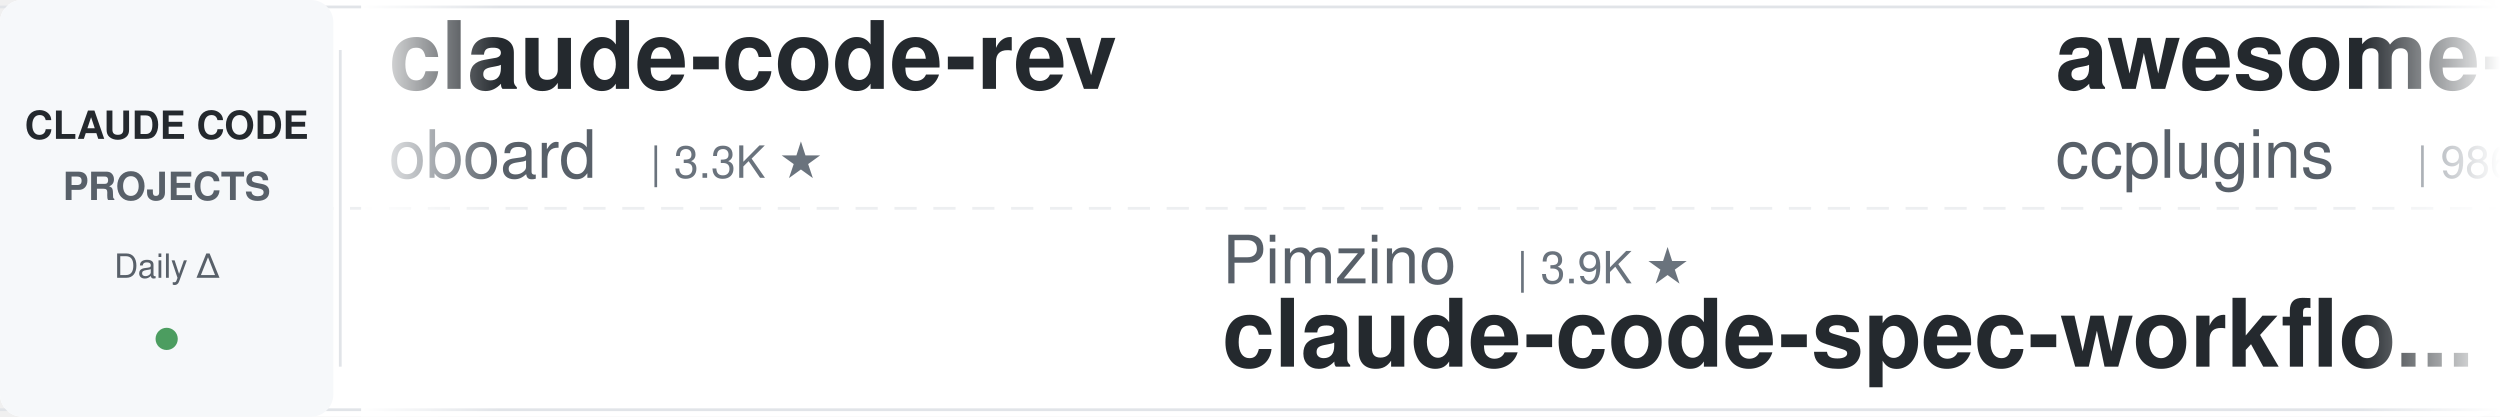
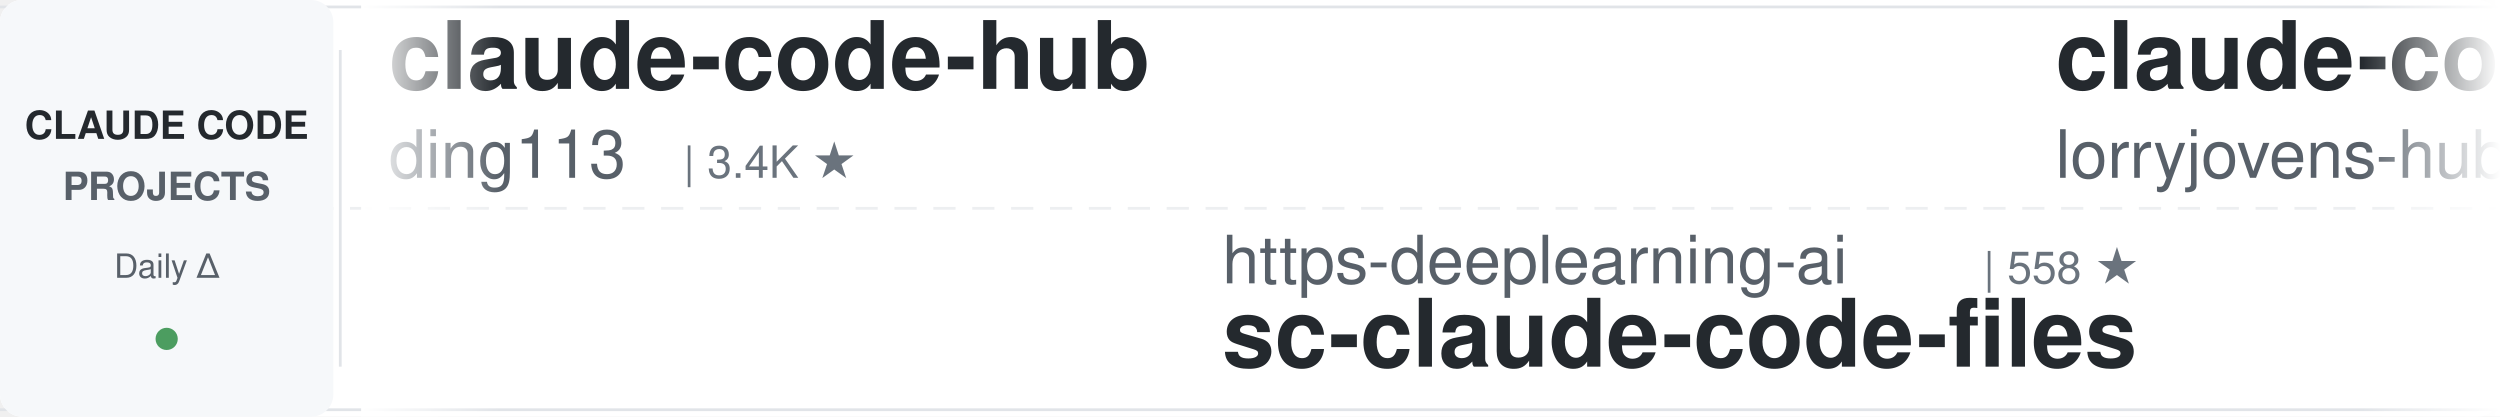
<svg xmlns="http://www.w3.org/2000/svg" width="900" height="150">
  <defs>
    <linearGradient id="leftFade" x1="0%" y1="0%" x2="100%" y2="0%">
      <stop offset="0%" style="stop-color:#ffffff;stop-opacity:1" />
      <stop offset="100%" style="stop-color:#ffffff;stop-opacity:0" />
    </linearGradient>
    <linearGradient id="rightFade" x1="0%" y1="0%" x2="100%" y2="0%">
      <stop offset="0%" style="stop-color:#ffffff;stop-opacity:0" />
      <stop offset="100%" style="stop-color:#ffffff;stop-opacity:1" />
    </linearGradient>
  </defs>
  <rect width="900" height="150" fill="#ffffff" rx="8" />
  <rect x="0" y="2" width="900" height="1" fill="#e1e4e8" />
  <rect x="0" y="147" width="900" height="1" fill="#e1e4e8" />
  <line x1="0" y1="75" x2="900" y2="75" stroke="#e1e4e8" stroke-width="1" stroke-dasharray="8 6" opacity="0.6" />
  <rect x="0" y="0" width="120" height="150" fill="#f6f8fa" rx="8" />
  <text x="60" y="50" font-family="-apple-system, BlinkMacSystemFont, 'Segoe UI', Helvetica, Arial, sans-serif" font-size="14" font-weight="600" fill="#24292e" text-anchor="middle">CLAUDE CODE</text>
  <text x="60" y="72" font-family="-apple-system, BlinkMacSystemFont, 'Segoe UI', Helvetica, Arial, sans-serif" font-size="14" font-weight="600" fill="#586069" text-anchor="middle">PROJECTS</text>
  <text x="60" y="100" font-family="-apple-system, BlinkMacSystemFont, 'Segoe UI', Helvetica, Arial, sans-serif" font-size="12" font-weight="500" fill="#586069" text-anchor="middle">Daily Δ</text>
  <circle cx="60" cy="122" r="4" fill="#22863a" opacity="0.8" />
  <rect x="122" y="18" width="1" height="114" fill="#e1e4e8" />
  <clipPath id="tickerClip">
    <rect x="130" y="0" width="770" height="150" />
  </clipPath>
  <g clip-path="url(#tickerClip)">
    <g id="tickerItems">
      <animateTransform attributeName="transform" attributeType="XML" type="translate" from="0 0" to="-3000 0" dur="54s" repeatCount="indefinite" />
      <g transform="translate(0, 0)">
-         <text x="140" y="32" font-family="-apple-system, BlinkMacSystemFont, 'Segoe UI', Helvetica, Arial, sans-serif" font-size="34" font-weight="600" fill="#24292e">claude-code-rev</text>
-         <text x="140" y="64" font-family="-apple-system, BlinkMacSystemFont, 'Segoe UI', Helvetica, Arial, sans-serif" font-size="24" font-weight="400" fill="#586069">oboard</text>
-         <text x="234" y="64" font-family="-apple-system, BlinkMacSystemFont, 'Segoe UI', Helvetica, Arial, sans-serif" font-size="16" font-weight="500" fill="#6a737d">| 3.3K ★</text>
+         <text x="140" y="32" font-family="-apple-system, BlinkMacSystemFont, 'Segoe UI', Helvetica, Arial, sans-serif" font-size="34" font-weight="600" fill="#24292e">claude-code-hub</text>
+         <text x="140" y="64" font-family="-apple-system, BlinkMacSystemFont, 'Segoe UI', Helvetica, Arial, sans-serif" font-size="24" font-weight="400" fill="#586069">ding113</text>
+         <text x="246" y="64" font-family="-apple-system, BlinkMacSystemFont, 'Segoe UI', Helvetica, Arial, sans-serif" font-size="16" font-weight="500" fill="#6a737d">| 3.4K ★</text>
      </g>
      <g transform="translate(300, 0)">
-         <text x="140" y="102" font-family="-apple-system, BlinkMacSystemFont, 'Segoe UI', Helvetica, Arial, sans-serif" font-size="24" font-weight="400" fill="#586069">Pimzino</text>
-         <text x="246" y="102" font-family="-apple-system, BlinkMacSystemFont, 'Segoe UI', Helvetica, Arial, sans-serif" font-size="16" font-weight="500" fill="#6a737d">| 3.9K ★</text>
-         <text x="140" y="132" font-family="-apple-system, BlinkMacSystemFont, 'Segoe UI', Helvetica, Arial, sans-serif" font-size="34" font-weight="600" fill="#24292e">claude-code-spec-workflo...</text>
+         <text x="140" y="102" font-family="-apple-system, BlinkMacSystemFont, 'Segoe UI', Helvetica, Arial, sans-serif" font-size="24" font-weight="400" fill="#586069">https-deeplearning-ai</text>
+         <text x="414" y="102" font-family="-apple-system, BlinkMacSystemFont, 'Segoe UI', Helvetica, Arial, sans-serif" font-size="16" font-weight="500" fill="#6a737d">| 558 ★</text>
+         <text x="140" y="132" font-family="-apple-system, BlinkMacSystemFont, 'Segoe UI', Helvetica, Arial, sans-serif" font-size="34" font-weight="600" fill="#24292e">sc-claude-code-files</text>
      </g>
      <g transform="translate(600, 0)">
-         <text x="140" y="32" font-family="-apple-system, BlinkMacSystemFont, 'Segoe UI', Helvetica, Arial, sans-serif" font-size="34" font-weight="600" fill="#24292e">awesome-claude-code-plug...</text>
-         <text x="140" y="64" font-family="-apple-system, BlinkMacSystemFont, 'Segoe UI', Helvetica, Arial, sans-serif" font-size="24" font-weight="400" fill="#586069">ccplugins</text>
-         <text x="270" y="64" font-family="-apple-system, BlinkMacSystemFont, 'Segoe UI', Helvetica, Arial, sans-serif" font-size="16" font-weight="500" fill="#6a737d">| 986 ★</text>
+         <text x="140" y="32" font-family="-apple-system, BlinkMacSystemFont, 'Segoe UI', Helvetica, Arial, sans-serif" font-size="34" font-weight="600" fill="#24292e">claude-code-rust</text>
+         <text x="140" y="64" font-family="-apple-system, BlinkMacSystemFont, 'Segoe UI', Helvetica, Arial, sans-serif" font-size="24" font-weight="400" fill="#586069">lorryjovens-hub</text>
+         <text x="342" y="64" font-family="-apple-system, BlinkMacSystemFont, 'Segoe UI', Helvetica, Arial, sans-serif" font-size="16" font-weight="500" fill="#6a737d">| 1.7K ★</text>
      </g>
      <g transform="translate(900, 0)">
-         <text x="140" y="102" font-family="-apple-system, BlinkMacSystemFont, 'Segoe UI', Helvetica, Arial, sans-serif" font-size="24" font-weight="400" fill="#586069">darcyegb</text>
-         <text x="258" y="102" font-family="-apple-system, BlinkMacSystemFont, 'Segoe UI', Helvetica, Arial, sans-serif" font-size="16" font-weight="500" fill="#6a737d">| 780 ★</text>
-         <text x="140" y="132" font-family="-apple-system, BlinkMacSystemFont, 'Segoe UI', Helvetica, Arial, sans-serif" font-size="34" font-weight="600" fill="#24292e">ClaudeCodeAgents</text>
-       </g>
-       <g transform="translate(1200, 0)">
-         <text x="140" y="32" font-family="-apple-system, BlinkMacSystemFont, 'Segoe UI', Helvetica, Arial, sans-serif" font-size="34" font-weight="600" fill="#24292e">claude-code-tips</text>
-         <text x="140" y="64" font-family="-apple-system, BlinkMacSystemFont, 'Segoe UI', Helvetica, Arial, sans-serif" font-size="24" font-weight="400" fill="#586069">ykdojo</text>
-         <text x="234" y="64" font-family="-apple-system, BlinkMacSystemFont, 'Segoe UI', Helvetica, Arial, sans-serif" font-size="16" font-weight="500" fill="#6a737d">| 10.3K ★</text>
-       </g>
-       <g transform="translate(1500, 0)">
-         <text x="140" y="102" font-family="-apple-system, BlinkMacSystemFont, 'Segoe UI', Helvetica, Arial, sans-serif" font-size="24" font-weight="400" fill="#586069">asgeirtj</text>
-         <text x="258" y="102" font-family="-apple-system, BlinkMacSystemFont, 'Segoe UI', Helvetica, Arial, sans-serif" font-size="16" font-weight="500" fill="#6a737d">| 70.1K ★</text>
-         <text x="140" y="132" font-family="-apple-system, BlinkMacSystemFont, 'Segoe UI', Helvetica, Arial, sans-serif" font-size="34" font-weight="600" fill="#24292e">system_prompts_leaks</text>
-       </g>
-       <g transform="translate(1800, 0)">
-         <text x="140" y="32" font-family="-apple-system, BlinkMacSystemFont, 'Segoe UI', Helvetica, Arial, sans-serif" font-size="34" font-weight="600" fill="#24292e">pi-vs-claude-code</text>
-         <text x="140" y="64" font-family="-apple-system, BlinkMacSystemFont, 'Segoe UI', Helvetica, Arial, sans-serif" font-size="24" font-weight="400" fill="#586069">disler</text>
-         <text x="234" y="64" font-family="-apple-system, BlinkMacSystemFont, 'Segoe UI', Helvetica, Arial, sans-serif" font-size="16" font-weight="500" fill="#6a737d">| 1.7K ★</text>
-       </g>
-       <g transform="translate(2100, 0)">
        <text x="140" y="102" font-family="-apple-system, BlinkMacSystemFont, 'Segoe UI', Helvetica, Arial, sans-serif" font-size="24" font-weight="400" fill="#586069">huangjia2019</text>
        <text x="306" y="102" font-family="-apple-system, BlinkMacSystemFont, 'Segoe UI', Helvetica, Arial, sans-serif" font-size="16" font-weight="500" fill="#6a737d">| 1.1K ★</text>
        <text x="140" y="132" font-family="-apple-system, BlinkMacSystemFont, 'Segoe UI', Helvetica, Arial, sans-serif" font-size="34" font-weight="600" fill="#24292e">claude-code-engineering</text>
      </g>
+       <g transform="translate(1200, 0)">
+         <text x="140" y="32" font-family="-apple-system, BlinkMacSystemFont, 'Segoe UI', Helvetica, Arial, sans-serif" font-size="34" font-weight="600" fill="#24292e">claude-code-source</text>
+         <text x="140" y="64" font-family="-apple-system, BlinkMacSystemFont, 'Segoe UI', Helvetica, Arial, sans-serif" font-size="24" font-weight="400" fill="#586069">JrCx7scC</text>
+         <text x="258" y="64" font-family="-apple-system, BlinkMacSystemFont, 'Segoe UI', Helvetica, Arial, sans-serif" font-size="16" font-weight="500" fill="#6a737d">| 376 ★</text>
+       </g>
+       <g transform="translate(1500, 0)">
+         <text x="140" y="102" font-family="-apple-system, BlinkMacSystemFont, 'Segoe UI', Helvetica, Arial, sans-serif" font-size="24" font-weight="400" fill="#586069">xu-xiang</text>
+         <text x="258" y="102" font-family="-apple-system, BlinkMacSystemFont, 'Segoe UI', Helvetica, Arial, sans-serif" font-size="16" font-weight="500" fill="#6a737d">| 2.0K ★</text>
+         <text x="140" y="132" font-family="-apple-system, BlinkMacSystemFont, 'Segoe UI', Helvetica, Arial, sans-serif" font-size="34" font-weight="600" fill="#24292e">everything-claude-code-z...</text>
+       </g>
+       <g transform="translate(1800, 0)">
+         <text x="140" y="32" font-family="-apple-system, BlinkMacSystemFont, 'Segoe UI', Helvetica, Arial, sans-serif" font-size="34" font-weight="600" fill="#24292e">claude-code-cheat-sheet</text>
+         <text x="140" y="64" font-family="-apple-system, BlinkMacSystemFont, 'Segoe UI', Helvetica, Arial, sans-serif" font-size="24" font-weight="400" fill="#586069">Njengah</text>
+         <text x="246" y="64" font-family="-apple-system, BlinkMacSystemFont, 'Segoe UI', Helvetica, Arial, sans-serif" font-size="16" font-weight="500" fill="#6a737d">| 1.9K ★</text>
+       </g>
+       <g transform="translate(2100, 0)">
+         <text x="140" y="102" font-family="-apple-system, BlinkMacSystemFont, 'Segoe UI', Helvetica, Arial, sans-serif" font-size="24" font-weight="400" fill="#586069">huangserva</text>
+         <text x="282" y="102" font-family="-apple-system, BlinkMacSystemFont, 'Segoe UI', Helvetica, Arial, sans-serif" font-size="16" font-weight="500" fill="#6a737d">| 629 ★</text>
+         <text x="140" y="132" font-family="-apple-system, BlinkMacSystemFont, 'Segoe UI', Helvetica, Arial, sans-serif" font-size="34" font-weight="600" fill="#24292e">claude-code-cli</text>
+       </g>
      <g transform="translate(2400, 0)">
-         <text x="140" y="32" font-family="-apple-system, BlinkMacSystemFont, 'Segoe UI', Helvetica, Arial, sans-serif" font-size="34" font-weight="600" fill="#24292e">claude-coder</text>
-         <text x="140" y="64" font-family="-apple-system, BlinkMacSystemFont, 'Segoe UI', Helvetica, Arial, sans-serif" font-size="24" font-weight="400" fill="#586069">kodu-ai</text>
-         <text x="246" y="64" font-family="-apple-system, BlinkMacSystemFont, 'Segoe UI', Helvetica, Arial, sans-serif" font-size="16" font-weight="500" fill="#6a737d">| 5.2K ★</text>
+         <text x="140" y="32" font-family="-apple-system, BlinkMacSystemFont, 'Segoe UI', Helvetica, Arial, sans-serif" font-size="34" font-weight="600" fill="#24292e">claude-code-spec-workflo...</text>
+         <text x="140" y="64" font-family="-apple-system, BlinkMacSystemFont, 'Segoe UI', Helvetica, Arial, sans-serif" font-size="24" font-weight="400" fill="#586069">Pimzino</text>
+         <text x="246" y="64" font-family="-apple-system, BlinkMacSystemFont, 'Segoe UI', Helvetica, Arial, sans-serif" font-size="16" font-weight="500" fill="#6a737d">| 3.9K ★</text>
      </g>
      <g transform="translate(2700, 0)">
-         <text x="140" y="102" font-family="-apple-system, BlinkMacSystemFont, 'Segoe UI', Helvetica, Arial, sans-serif" font-size="24" font-weight="400" fill="#586069">Yuyz0112</text>
-         <text x="258" y="102" font-family="-apple-system, BlinkMacSystemFont, 'Segoe UI', Helvetica, Arial, sans-serif" font-size="16" font-weight="500" fill="#6a737d">| 2.4K ★</text>
-         <text x="140" y="132" font-family="-apple-system, BlinkMacSystemFont, 'Segoe UI', Helvetica, Arial, sans-serif" font-size="34" font-weight="600" fill="#24292e">claude-code-reverse</text>
+         <text x="140" y="102" font-family="-apple-system, BlinkMacSystemFont, 'Segoe UI', Helvetica, Arial, sans-serif" font-size="24" font-weight="400" fill="#586069">fuergaosi233</text>
+         <text x="306" y="102" font-family="-apple-system, BlinkMacSystemFont, 'Segoe UI', Helvetica, Arial, sans-serif" font-size="16" font-weight="500" fill="#6a737d">| 2.8K ★</text>
+         <text x="140" y="132" font-family="-apple-system, BlinkMacSystemFont, 'Segoe UI', Helvetica, Arial, sans-serif" font-size="34" font-weight="600" fill="#24292e">claude-code-proxy</text>
      </g>
      <g transform="translate(3000, 0)">
-         <text x="140" y="32" font-family="-apple-system, BlinkMacSystemFont, 'Segoe UI', Helvetica, Arial, sans-serif" font-size="34" font-weight="600" fill="#24292e">claude-code-rev</text>
-         <text x="140" y="64" font-family="-apple-system, BlinkMacSystemFont, 'Segoe UI', Helvetica, Arial, sans-serif" font-size="24" font-weight="400" fill="#586069">oboard</text>
-         <text x="234" y="64" font-family="-apple-system, BlinkMacSystemFont, 'Segoe UI', Helvetica, Arial, sans-serif" font-size="16" font-weight="500" fill="#6a737d">| 3.3K ★</text>
+         <text x="140" y="32" font-family="-apple-system, BlinkMacSystemFont, 'Segoe UI', Helvetica, Arial, sans-serif" font-size="34" font-weight="600" fill="#24292e">claude-code-hub</text>
+         <text x="140" y="64" font-family="-apple-system, BlinkMacSystemFont, 'Segoe UI', Helvetica, Arial, sans-serif" font-size="24" font-weight="400" fill="#586069">ding113</text>
+         <text x="246" y="64" font-family="-apple-system, BlinkMacSystemFont, 'Segoe UI', Helvetica, Arial, sans-serif" font-size="16" font-weight="500" fill="#6a737d">| 3.4K ★</text>
      </g>
      <g transform="translate(3300, 0)">
-         <text x="140" y="102" font-family="-apple-system, BlinkMacSystemFont, 'Segoe UI', Helvetica, Arial, sans-serif" font-size="24" font-weight="400" fill="#586069">Pimzino</text>
-         <text x="246" y="102" font-family="-apple-system, BlinkMacSystemFont, 'Segoe UI', Helvetica, Arial, sans-serif" font-size="16" font-weight="500" fill="#6a737d">| 3.9K ★</text>
-         <text x="140" y="132" font-family="-apple-system, BlinkMacSystemFont, 'Segoe UI', Helvetica, Arial, sans-serif" font-size="34" font-weight="600" fill="#24292e">claude-code-spec-workflo...</text>
+         <text x="140" y="102" font-family="-apple-system, BlinkMacSystemFont, 'Segoe UI', Helvetica, Arial, sans-serif" font-size="24" font-weight="400" fill="#586069">https-deeplearning-ai</text>
+         <text x="414" y="102" font-family="-apple-system, BlinkMacSystemFont, 'Segoe UI', Helvetica, Arial, sans-serif" font-size="16" font-weight="500" fill="#6a737d">| 558 ★</text>
+         <text x="140" y="132" font-family="-apple-system, BlinkMacSystemFont, 'Segoe UI', Helvetica, Arial, sans-serif" font-size="34" font-weight="600" fill="#24292e">sc-claude-code-files</text>
      </g>
      <g transform="translate(3600, 0)">
-         <text x="140" y="32" font-family="-apple-system, BlinkMacSystemFont, 'Segoe UI', Helvetica, Arial, sans-serif" font-size="34" font-weight="600" fill="#24292e">awesome-claude-code-plug...</text>
-         <text x="140" y="64" font-family="-apple-system, BlinkMacSystemFont, 'Segoe UI', Helvetica, Arial, sans-serif" font-size="24" font-weight="400" fill="#586069">ccplugins</text>
-         <text x="270" y="64" font-family="-apple-system, BlinkMacSystemFont, 'Segoe UI', Helvetica, Arial, sans-serif" font-size="16" font-weight="500" fill="#6a737d">| 986 ★</text>
+         <text x="140" y="32" font-family="-apple-system, BlinkMacSystemFont, 'Segoe UI', Helvetica, Arial, sans-serif" font-size="34" font-weight="600" fill="#24292e">claude-code-rust</text>
+         <text x="140" y="64" font-family="-apple-system, BlinkMacSystemFont, 'Segoe UI', Helvetica, Arial, sans-serif" font-size="24" font-weight="400" fill="#586069">lorryjovens-hub</text>
+         <text x="342" y="64" font-family="-apple-system, BlinkMacSystemFont, 'Segoe UI', Helvetica, Arial, sans-serif" font-size="16" font-weight="500" fill="#6a737d">| 1.7K ★</text>
      </g>
      <g transform="translate(3900, 0)">
-         <text x="140" y="102" font-family="-apple-system, BlinkMacSystemFont, 'Segoe UI', Helvetica, Arial, sans-serif" font-size="24" font-weight="400" fill="#586069">darcyegb</text>
-         <text x="258" y="102" font-family="-apple-system, BlinkMacSystemFont, 'Segoe UI', Helvetica, Arial, sans-serif" font-size="16" font-weight="500" fill="#6a737d">| 780 ★</text>
-         <text x="140" y="132" font-family="-apple-system, BlinkMacSystemFont, 'Segoe UI', Helvetica, Arial, sans-serif" font-size="34" font-weight="600" fill="#24292e">ClaudeCodeAgents</text>
+         <text x="140" y="102" font-family="-apple-system, BlinkMacSystemFont, 'Segoe UI', Helvetica, Arial, sans-serif" font-size="24" font-weight="400" fill="#586069">huangjia2019</text>
+         <text x="306" y="102" font-family="-apple-system, BlinkMacSystemFont, 'Segoe UI', Helvetica, Arial, sans-serif" font-size="16" font-weight="500" fill="#6a737d">| 1.1K ★</text>
+         <text x="140" y="132" font-family="-apple-system, BlinkMacSystemFont, 'Segoe UI', Helvetica, Arial, sans-serif" font-size="34" font-weight="600" fill="#24292e">claude-code-engineering</text>
      </g>
    </g>
  </g>
  <rect x="130" y="0" width="50" height="150" fill="url(#leftFade)" />
  <rect x="850" y="0" width="50" height="150" fill="url(#rightFade)" />
</svg>
